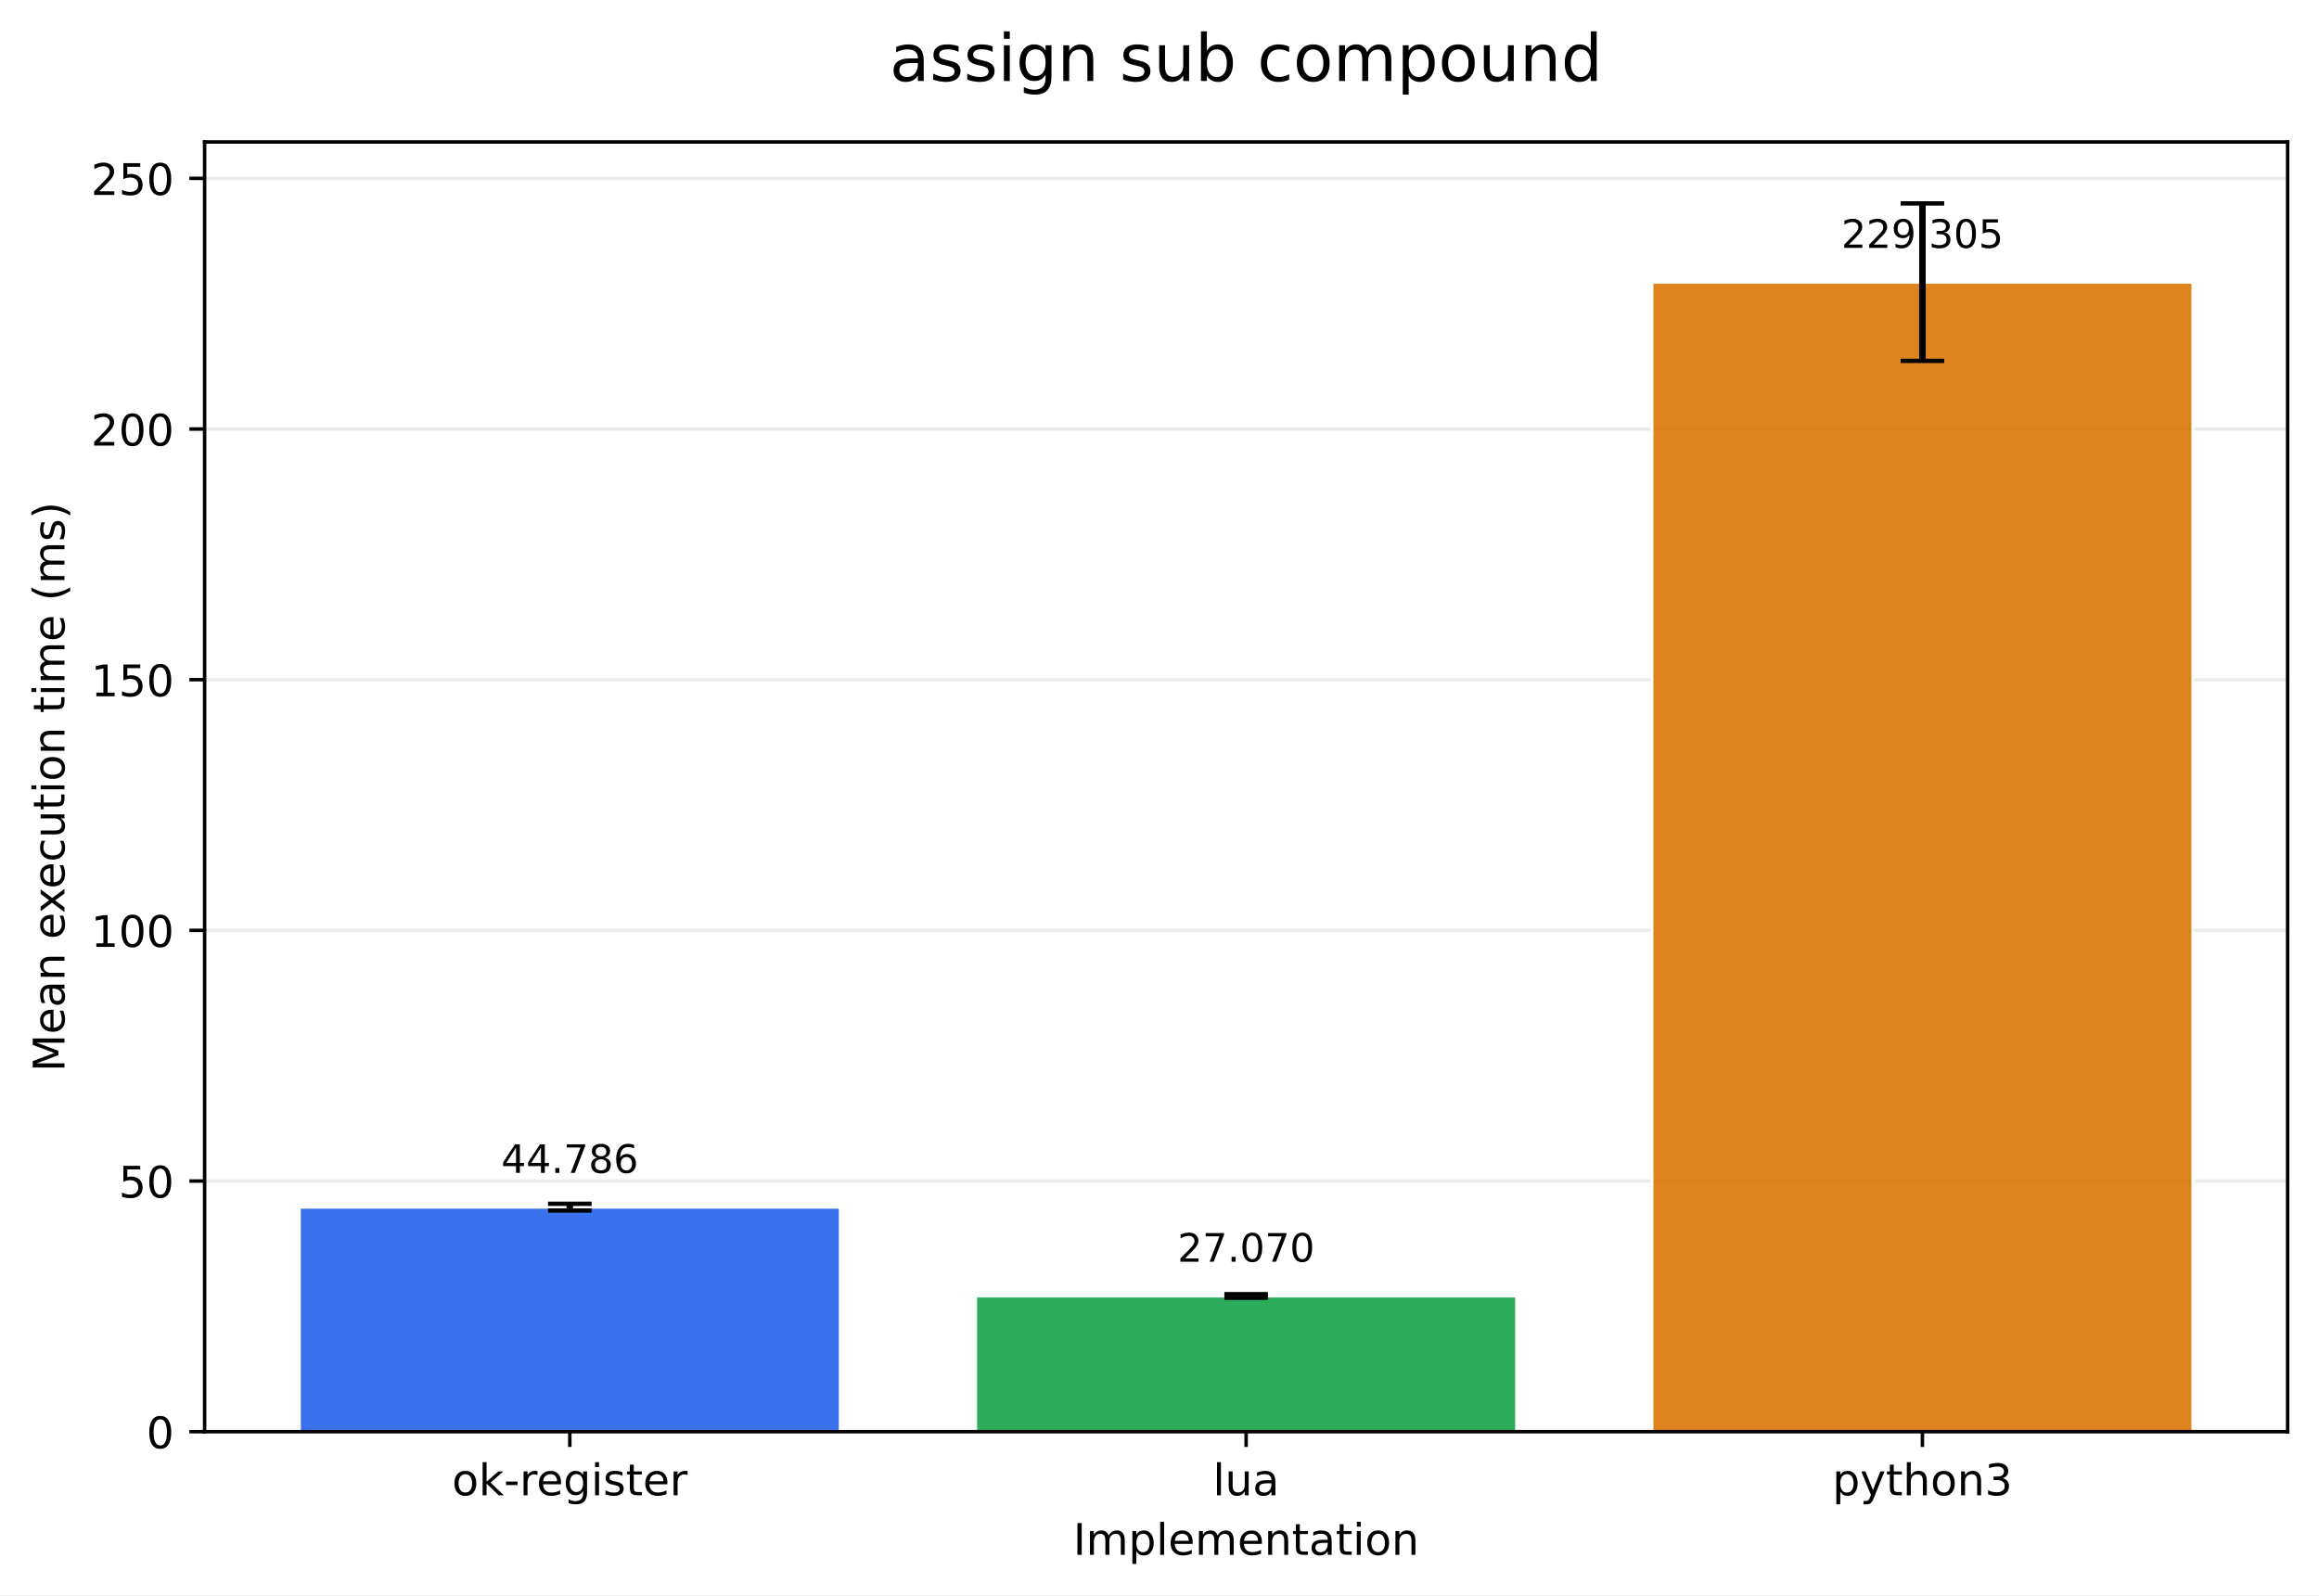
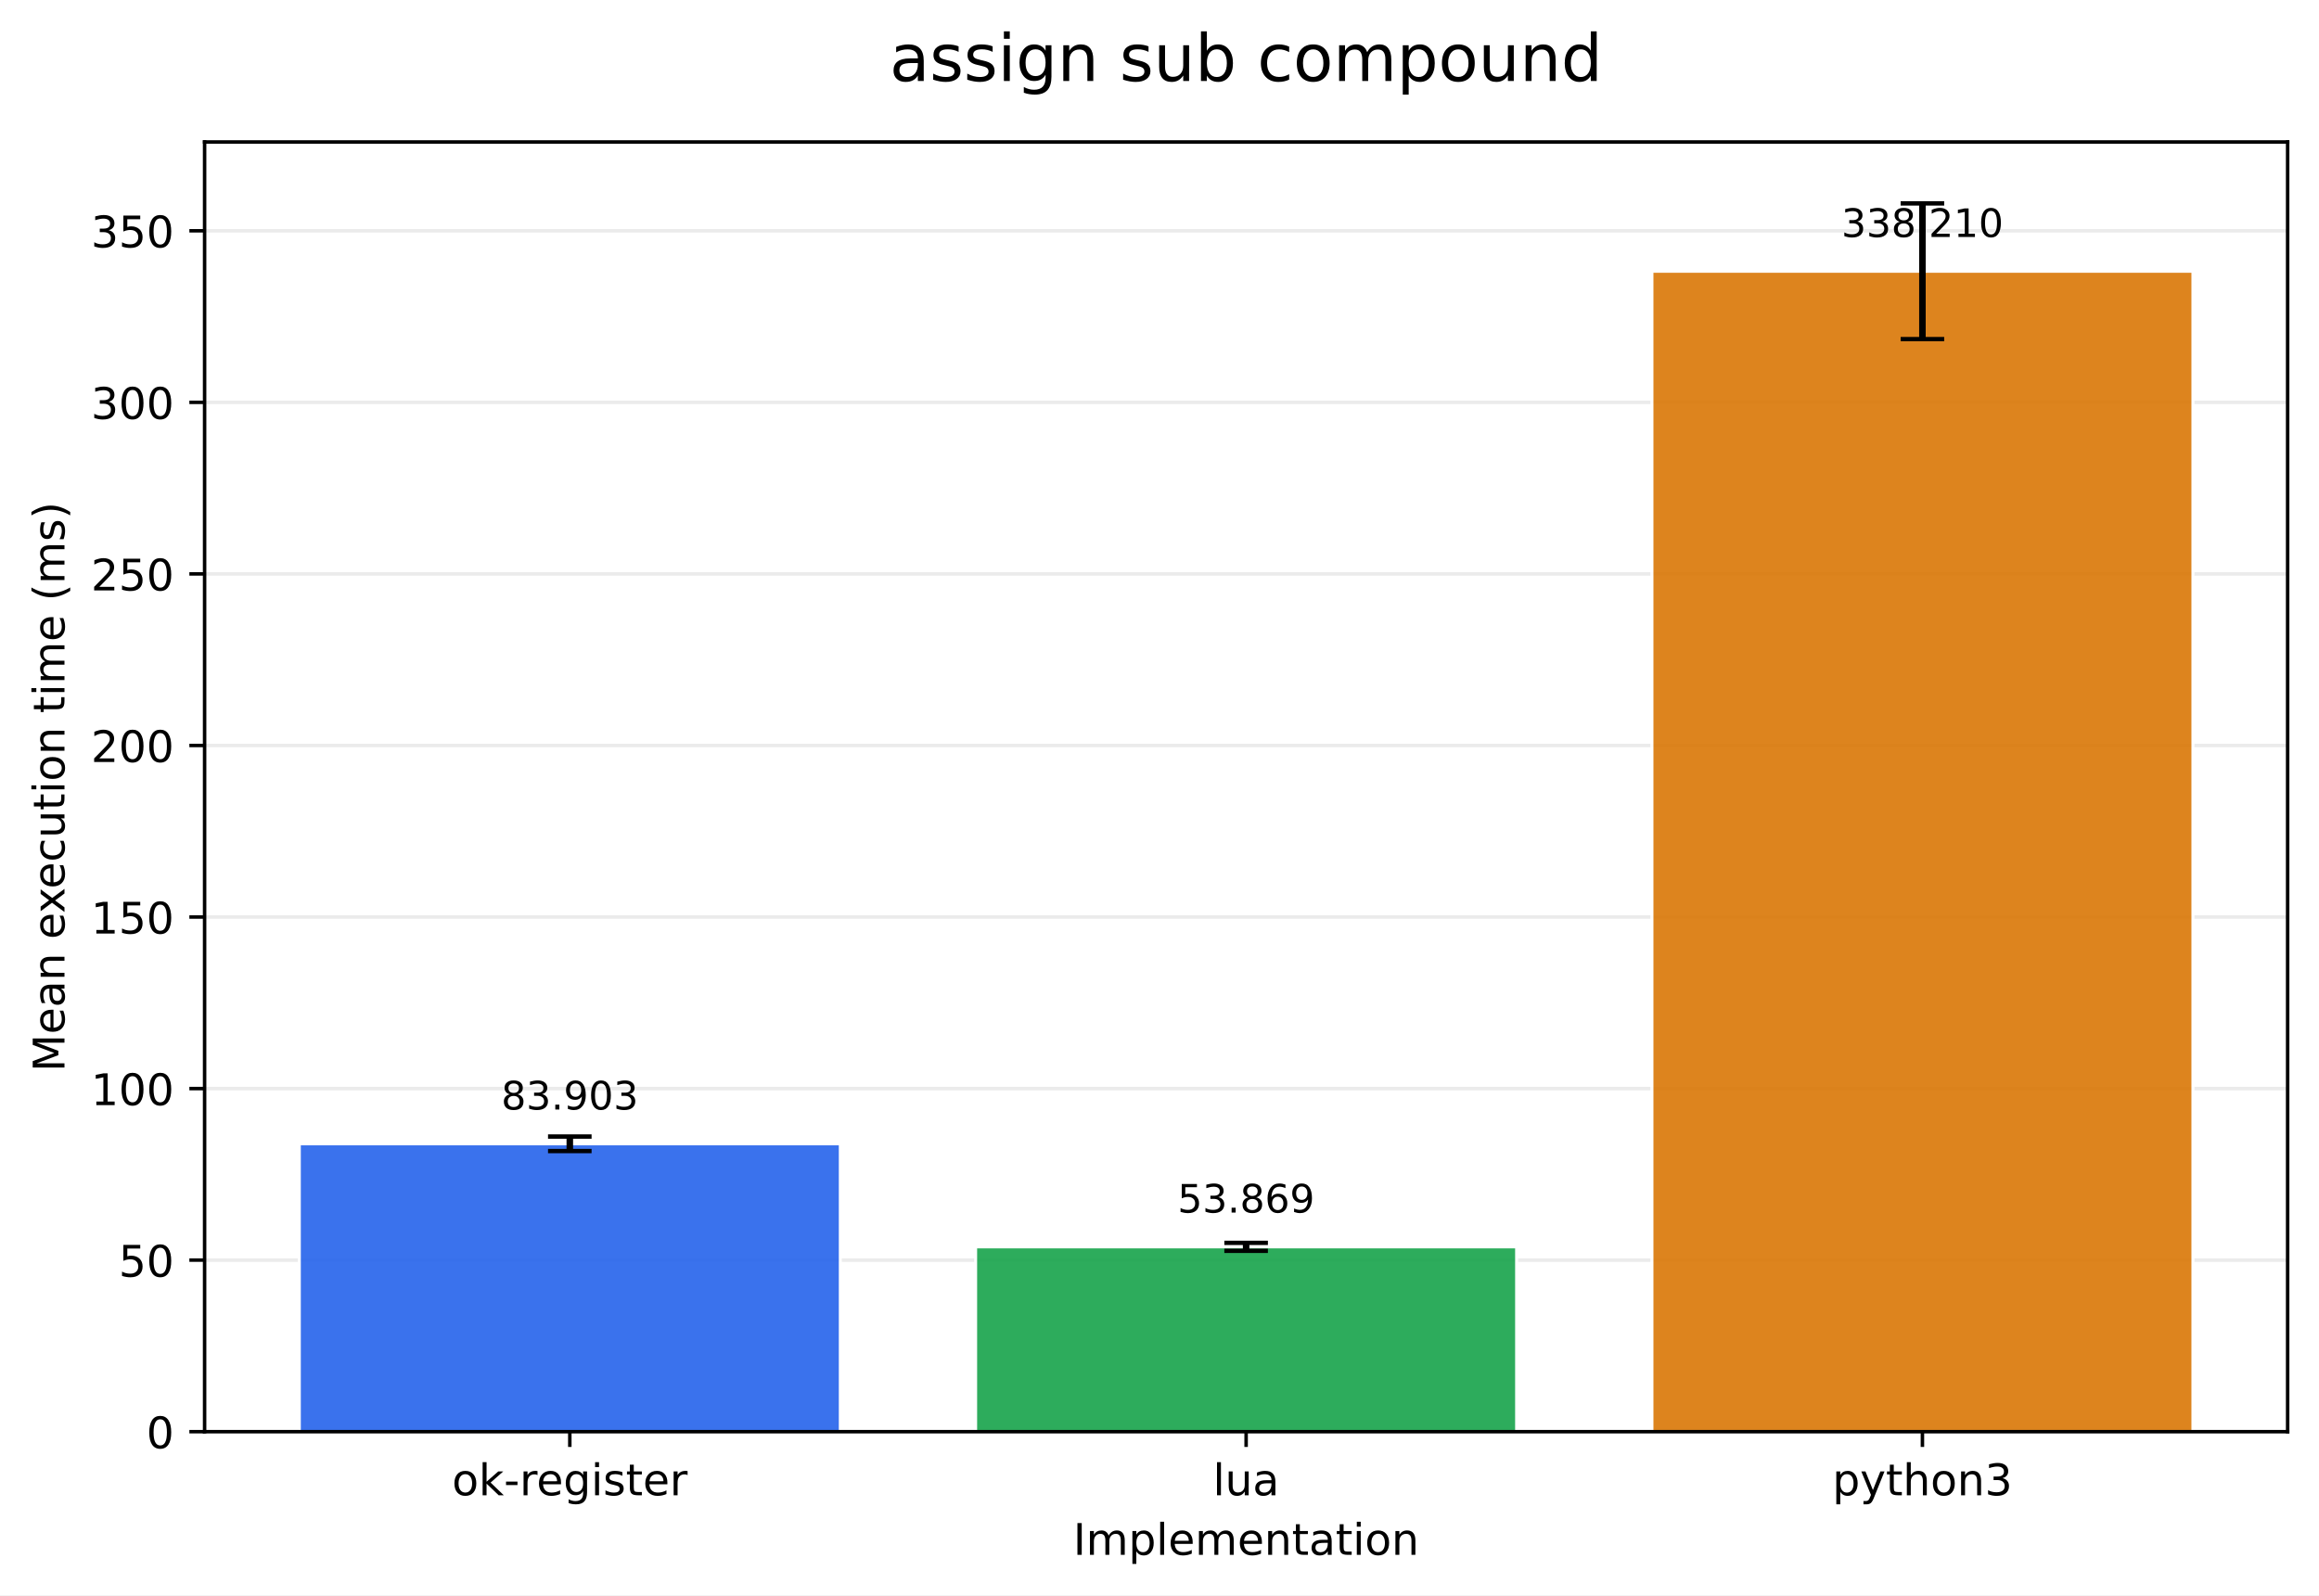
<svg xmlns="http://www.w3.org/2000/svg" xmlns:xlink="http://www.w3.org/1999/xlink" width="532.316pt" height="366.274pt" viewBox="0 0 532.316 366.274" version="1.1">
  <defs>
    <style type="text/css">*{stroke-linejoin: round; stroke-linecap: butt}</style>
  </defs>
  <g id="figure_1">
    <g id="patch_1">
      <path d="M 0 366.274  L 532.316 366.274  L 532.316 0  L 0 0  z " style="fill: #ffffff" />
    </g>
    <g id="axes_1">
      <g id="patch_2">
        <path d="M 46.966 328.718  L 525.116 328.718  L 525.116 32.598  L 46.966 32.598  z " style="fill: #ffffff" />
      </g>
      <g id="matplotlib.axis_1">
        <g id="xtick_1">
          <g id="line2d_1">
            <defs>
-               <path id="mecb428521f" d="M 0 0  L 0 3.5  " style="stroke: #000000; stroke-width: 0.8" />
+               <path id="mf072e7faa6" d="M 0 0  L 0 3.5  " style="stroke: #000000; stroke-width: 0.8" />
            </defs>
            <g>
-               <use xlink:href="#mecb428521f" x="130.797" y="328.718" style="stroke: #000000; stroke-width: 0.8" />
+               <use xlink:href="#mf072e7faa6" x="130.797" y="328.718" style="stroke: #000000; stroke-width: 0.8" />
            </g>
          </g>
          <g id="text_1">
            <g transform="translate(103.7588 343.3161) scale(0.1 -0.1)">
              <defs>
                <path id="DejaVuSans-6f" d="M 1959 3097  Q 1497 3097 1228 2736  Q 959 2375 959 1747  Q 959 1119 1226 758  Q 1494 397 1959 397  Q 2419 397 2687 759  Q 2956 1122 2956 1747  Q 2956 2369 2687 2733  Q 2419 3097 1959 3097  z M 1959 3584  Q 2709 3584 3137 3096  Q 3566 2609 3566 1747  Q 3566 888 3137 398  Q 2709 -91 1959 -91  Q 1206 -91 779 398  Q 353 888 353 1747  Q 353 2609 779 3096  Q 1206 3584 1959 3584  z " transform="scale(0.015625)" />
                <path id="DejaVuSans-6b" d="M 581 4863  L 1159 4863  L 1159 1991  L 2875 3500  L 3609 3500  L 1753 1863  L 3688 0  L 2938 0  L 1159 1709  L 1159 0  L 581 0  L 581 4863  z " transform="scale(0.015625)" />
                <path id="DejaVuSans-2d" d="M 313 2009  L 1997 2009  L 1997 1497  L 313 1497  L 313 2009  z " transform="scale(0.015625)" />
                <path id="DejaVuSans-72" d="M 2631 2963  Q 2534 3019 2420 3045  Q 2306 3072 2169 3072  Q 1681 3072 1420 2755  Q 1159 2438 1159 1844  L 1159 0  L 581 0  L 581 3500  L 1159 3500  L 1159 2956  Q 1341 3275 1631 3429  Q 1922 3584 2338 3584  Q 2397 3584 2469 3576  Q 2541 3569 2628 3553  L 2631 2963  z " transform="scale(0.015625)" />
                <path id="DejaVuSans-65" d="M 3597 1894  L 3597 1613  L 953 1613  Q 991 1019 1311 708  Q 1631 397 2203 397  Q 2534 397 2845 478  Q 3156 559 3463 722  L 3463 178  Q 3153 47 2828 -22  Q 2503 -91 2169 -91  Q 1331 -91 842 396  Q 353 884 353 1716  Q 353 2575 817 3079  Q 1281 3584 2069 3584  Q 2775 3584 3186 3129  Q 3597 2675 3597 1894  z M 3022 2063  Q 3016 2534 2758 2815  Q 2500 3097 2075 3097  Q 1594 3097 1305 2825  Q 1016 2553 972 2059  L 3022 2063  z " transform="scale(0.015625)" />
                <path id="DejaVuSans-67" d="M 2906 1791  Q 2906 2416 2648 2759  Q 2391 3103 1925 3103  Q 1463 3103 1205 2759  Q 947 2416 947 1791  Q 947 1169 1205 825  Q 1463 481 1925 481  Q 2391 481 2648 825  Q 2906 1169 2906 1791  z M 3481 434  Q 3481 -459 3084 -895  Q 2688 -1331 1869 -1331  Q 1566 -1331 1297 -1286  Q 1028 -1241 775 -1147  L 775 -588  Q 1028 -725 1275 -790  Q 1522 -856 1778 -856  Q 2344 -856 2625 -561  Q 2906 -266 2906 331  L 2906 616  Q 2728 306 2450 153  Q 2172 0 1784 0  Q 1141 0 747 490  Q 353 981 353 1791  Q 353 2603 747 3093  Q 1141 3584 1784 3584  Q 2172 3584 2450 3431  Q 2728 3278 2906 2969  L 2906 3500  L 3481 3500  L 3481 434  z " transform="scale(0.015625)" />
                <path id="DejaVuSans-69" d="M 603 3500  L 1178 3500  L 1178 0  L 603 0  L 603 3500  z M 603 4863  L 1178 4863  L 1178 4134  L 603 4134  L 603 4863  z " transform="scale(0.015625)" />
                <path id="DejaVuSans-73" d="M 2834 3397  L 2834 2853  Q 2591 2978 2328 3040  Q 2066 3103 1784 3103  Q 1356 3103 1142 2972  Q 928 2841 928 2578  Q 928 2378 1081 2264  Q 1234 2150 1697 2047  L 1894 2003  Q 2506 1872 2764 1633  Q 3022 1394 3022 966  Q 3022 478 2636 193  Q 2250 -91 1575 -91  Q 1294 -91 989 -36  Q 684 19 347 128  L 347 722  Q 666 556 975 473  Q 1284 391 1588 391  Q 1994 391 2212 530  Q 2431 669 2431 922  Q 2431 1156 2273 1281  Q 2116 1406 1581 1522  L 1381 1569  Q 847 1681 609 1914  Q 372 2147 372 2553  Q 372 3047 722 3315  Q 1072 3584 1716 3584  Q 2034 3584 2315 3537  Q 2597 3491 2834 3397  z " transform="scale(0.015625)" />
                <path id="DejaVuSans-74" d="M 1172 4494  L 1172 3500  L 2356 3500  L 2356 3053  L 1172 3053  L 1172 1153  Q 1172 725 1289 603  Q 1406 481 1766 481  L 2356 481  L 2356 0  L 1766 0  Q 1100 0 847 248  Q 594 497 594 1153  L 594 3053  L 172 3053  L 172 3500  L 594 3500  L 594 4494  L 1172 4494  z " transform="scale(0.015625)" />
              </defs>
              <use xlink:href="#DejaVuSans-6f" />
              <use xlink:href="#DejaVuSans-6b" transform="translate(61.18164 0)" />
              <use xlink:href="#DejaVuSans-2d" transform="translate(119.0918 0)" />
              <use xlink:href="#DejaVuSans-72" transform="translate(155.1758 0)" />
              <use xlink:href="#DejaVuSans-65" transform="translate(194.0391 0)" />
              <use xlink:href="#DejaVuSans-67" transform="translate(255.5625 0)" />
              <use xlink:href="#DejaVuSans-69" transform="translate(319.0391 0)" />
              <use xlink:href="#DejaVuSans-73" transform="translate(346.8223 0)" />
              <use xlink:href="#DejaVuSans-74" transform="translate(398.9219 0)" />
              <use xlink:href="#DejaVuSans-65" transform="translate(438.1309 0)" />
              <use xlink:href="#DejaVuSans-72" transform="translate(499.6543 0)" />
            </g>
          </g>
        </g>
        <g id="xtick_2">
          <g id="line2d_2">
            <g>
-               <use xlink:href="#mecb428521f" x="286.041" y="328.718" style="stroke: #000000; stroke-width: 0.8" />
+               <use xlink:href="#mf072e7faa6" x="286.041" y="328.718" style="stroke: #000000; stroke-width: 0.8" />
            </g>
          </g>
          <g id="text_2">
            <g transform="translate(278.4187 343.3161) scale(0.1 -0.1)">
              <defs>
                <path id="DejaVuSans-6c" d="M 603 4863  L 1178 4863  L 1178 0  L 603 0  L 603 4863  z " transform="scale(0.015625)" />
                <path id="DejaVuSans-75" d="M 544 1381  L 544 3500  L 1119 3500  L 1119 1403  Q 1119 906 1312 657  Q 1506 409 1894 409  Q 2359 409 2629 706  Q 2900 1003 2900 1516  L 2900 3500  L 3475 3500  L 3475 0  L 2900 0  L 2900 538  Q 2691 219 2414 64  Q 2138 -91 1772 -91  Q 1169 -91 856 284  Q 544 659 544 1381  z M 1991 3584  L 1991 3584  z " transform="scale(0.015625)" />
                <path id="DejaVuSans-61" d="M 2194 1759  Q 1497 1759 1228 1600  Q 959 1441 959 1056  Q 959 750 1161 570  Q 1363 391 1709 391  Q 2188 391 2477 730  Q 2766 1069 2766 1631  L 2766 1759  L 2194 1759  z M 3341 1997  L 3341 0  L 2766 0  L 2766 531  Q 2569 213 2275 61  Q 1981 -91 1556 -91  Q 1019 -91 701 211  Q 384 513 384 1019  Q 384 1609 779 1909  Q 1175 2209 1959 2209  L 2766 2209  L 2766 2266  Q 2766 2663 2505 2880  Q 2244 3097 1772 3097  Q 1472 3097 1187 3025  Q 903 2953 641 2809  L 641 3341  Q 956 3463 1253 3523  Q 1550 3584 1831 3584  Q 2591 3584 2966 3190  Q 3341 2797 3341 1997  z " transform="scale(0.015625)" />
              </defs>
              <use xlink:href="#DejaVuSans-6c" />
              <use xlink:href="#DejaVuSans-75" transform="translate(27.7832 0)" />
              <use xlink:href="#DejaVuSans-61" transform="translate(91.16211 0)" />
            </g>
          </g>
        </g>
        <g id="xtick_3">
          <g id="line2d_3">
            <g>
-               <use xlink:href="#mecb428521f" x="441.284" y="328.718" style="stroke: #000000; stroke-width: 0.8" />
+               <use xlink:href="#mf072e7faa6" x="441.284" y="328.718" style="stroke: #000000; stroke-width: 0.8" />
            </g>
          </g>
          <g id="text_3">
            <g transform="translate(420.6123 343.3161) scale(0.1 -0.1)">
              <defs>
                <path id="DejaVuSans-70" d="M 1159 525  L 1159 -1331  L 581 -1331  L 581 3500  L 1159 3500  L 1159 2969  Q 1341 3281 1617 3432  Q 1894 3584 2278 3584  Q 2916 3584 3314 3078  Q 3713 2572 3713 1747  Q 3713 922 3314 415  Q 2916 -91 2278 -91  Q 1894 -91 1617 61  Q 1341 213 1159 525  z M 3116 1747  Q 3116 2381 2855 2742  Q 2594 3103 2138 3103  Q 1681 3103 1420 2742  Q 1159 2381 1159 1747  Q 1159 1113 1420 752  Q 1681 391 2138 391  Q 2594 391 2855 752  Q 3116 1113 3116 1747  z " transform="scale(0.015625)" />
                <path id="DejaVuSans-79" d="M 2059 -325  Q 1816 -950 1584 -1140  Q 1353 -1331 966 -1331  L 506 -1331  L 506 -850  L 844 -850  Q 1081 -850 1212 -737  Q 1344 -625 1503 -206  L 1606 56  L 191 3500  L 800 3500  L 1894 763  L 2988 3500  L 3597 3500  L 2059 -325  z " transform="scale(0.015625)" />
                <path id="DejaVuSans-68" d="M 3513 2113  L 3513 0  L 2938 0  L 2938 2094  Q 2938 2591 2744 2837  Q 2550 3084 2163 3084  Q 1697 3084 1428 2787  Q 1159 2491 1159 1978  L 1159 0  L 581 0  L 581 4863  L 1159 4863  L 1159 2956  Q 1366 3272 1645 3428  Q 1925 3584 2291 3584  Q 2894 3584 3203 3211  Q 3513 2838 3513 2113  z " transform="scale(0.015625)" />
                <path id="DejaVuSans-6e" d="M 3513 2113  L 3513 0  L 2938 0  L 2938 2094  Q 2938 2591 2744 2837  Q 2550 3084 2163 3084  Q 1697 3084 1428 2787  Q 1159 2491 1159 1978  L 1159 0  L 581 0  L 581 3500  L 1159 3500  L 1159 2956  Q 1366 3272 1645 3428  Q 1925 3584 2291 3584  Q 2894 3584 3203 3211  Q 3513 2838 3513 2113  z " transform="scale(0.015625)" />
                <path id="DejaVuSans-33" d="M 2597 2516  Q 3050 2419 3304 2112  Q 3559 1806 3559 1356  Q 3559 666 3084 287  Q 2609 -91 1734 -91  Q 1441 -91 1130 -33  Q 819 25 488 141  L 488 750  Q 750 597 1062 519  Q 1375 441 1716 441  Q 2309 441 2620 675  Q 2931 909 2931 1356  Q 2931 1769 2642 2001  Q 2353 2234 1838 2234  L 1294 2234  L 1294 2753  L 1863 2753  Q 2328 2753 2575 2939  Q 2822 3125 2822 3475  Q 2822 3834 2567 4026  Q 2313 4219 1838 4219  Q 1578 4219 1281 4162  Q 984 4106 628 3988  L 628 4550  Q 988 4650 1302 4700  Q 1616 4750 1894 4750  Q 2613 4750 3031 4423  Q 3450 4097 3450 3541  Q 3450 3153 3228 2886  Q 3006 2619 2597 2516  z " transform="scale(0.015625)" />
              </defs>
              <use xlink:href="#DejaVuSans-70" />
              <use xlink:href="#DejaVuSans-79" transform="translate(63.47656 0)" />
              <use xlink:href="#DejaVuSans-74" transform="translate(122.6562 0)" />
              <use xlink:href="#DejaVuSans-68" transform="translate(161.8652 0)" />
              <use xlink:href="#DejaVuSans-6f" transform="translate(225.2441 0)" />
              <use xlink:href="#DejaVuSans-6e" transform="translate(286.4258 0)" />
              <use xlink:href="#DejaVuSans-33" transform="translate(349.8047 0)" />
            </g>
          </g>
        </g>
        <g id="text_4">
          <g transform="translate(246.3383 356.9942) scale(0.1 -0.1)">
            <defs>
              <path id="DejaVuSans-49" d="M 628 4666  L 1259 4666  L 1259 0  L 628 0  L 628 4666  z " transform="scale(0.015625)" />
              <path id="DejaVuSans-6d" d="M 3328 2828  Q 3544 3216 3844 3400  Q 4144 3584 4550 3584  Q 5097 3584 5394 3201  Q 5691 2819 5691 2113  L 5691 0  L 5113 0  L 5113 2094  Q 5113 2597 4934 2840  Q 4756 3084 4391 3084  Q 3944 3084 3684 2787  Q 3425 2491 3425 1978  L 3425 0  L 2847 0  L 2847 2094  Q 2847 2600 2669 2842  Q 2491 3084 2119 3084  Q 1678 3084 1418 2786  Q 1159 2488 1159 1978  L 1159 0  L 581 0  L 581 3500  L 1159 3500  L 1159 2956  Q 1356 3278 1631 3431  Q 1906 3584 2284 3584  Q 2666 3584 2933 3390  Q 3200 3197 3328 2828  z " transform="scale(0.015625)" />
            </defs>
            <use xlink:href="#DejaVuSans-49" />
            <use xlink:href="#DejaVuSans-6d" transform="translate(29.49219 0)" />
            <use xlink:href="#DejaVuSans-70" transform="translate(126.9043 0)" />
            <use xlink:href="#DejaVuSans-6c" transform="translate(190.3809 0)" />
            <use xlink:href="#DejaVuSans-65" transform="translate(218.1641 0)" />
            <use xlink:href="#DejaVuSans-6d" transform="translate(279.6875 0)" />
            <use xlink:href="#DejaVuSans-65" transform="translate(377.0996 0)" />
            <use xlink:href="#DejaVuSans-6e" transform="translate(438.623 0)" />
            <use xlink:href="#DejaVuSans-74" transform="translate(502.002 0)" />
            <use xlink:href="#DejaVuSans-61" transform="translate(541.2109 0)" />
            <use xlink:href="#DejaVuSans-74" transform="translate(602.4902 0)" />
            <use xlink:href="#DejaVuSans-69" transform="translate(641.6992 0)" />
            <use xlink:href="#DejaVuSans-6f" transform="translate(669.4824 0)" />
            <use xlink:href="#DejaVuSans-6e" transform="translate(730.6641 0)" />
          </g>
        </g>
      </g>
      <g id="matplotlib.axis_2">
        <g id="ytick_1">
          <g id="line2d_4">
-             <path d="M 46.966 328.718  L 525.116 328.718  " clip-path="url(#p1722ae2f7e)" style="fill: none; stroke: #b0b0b0; stroke-opacity: 0.25; stroke-width: 0.8; stroke-linecap: square" />
+             <path d="M 46.966 328.718  L 525.116 328.718  " clip-path="url(#pae5fdbe0fd)" style="fill: none; stroke: #b0b0b0; stroke-opacity: 0.25; stroke-width: 0.8; stroke-linecap: square" />
          </g>
          <g id="line2d_5">
            <defs>
-               <path id="m33ce186071" d="M 0 0  L -3.5 0  " style="stroke: #000000; stroke-width: 0.8" />
+               <path id="mcf5e2a7c9a" d="M 0 0  L -3.5 0  " style="stroke: #000000; stroke-width: 0.8" />
            </defs>
            <g>
-               <use xlink:href="#m33ce186071" x="46.966" y="328.718" style="stroke: #000000; stroke-width: 0.8" />
+               <use xlink:href="#mcf5e2a7c9a" x="46.966" y="328.718" style="stroke: #000000; stroke-width: 0.8" />
            </g>
          </g>
          <g id="text_5">
            <g transform="translate(33.60312 332.5169) scale(0.1 -0.1)">
              <defs>
                <path id="DejaVuSans-30" d="M 2034 4250  Q 1547 4250 1301 3770  Q 1056 3291 1056 2328  Q 1056 1369 1301 889  Q 1547 409 2034 409  Q 2525 409 2770 889  Q 3016 1369 3016 2328  Q 3016 3291 2770 3770  Q 2525 4250 2034 4250  z M 2034 4750  Q 2819 4750 3233 4129  Q 3647 3509 3647 2328  Q 3647 1150 3233 529  Q 2819 -91 2034 -91  Q 1250 -91 836 529  Q 422 1150 422 2328  Q 422 3509 836 4129  Q 1250 4750 2034 4750  z " transform="scale(0.015625)" />
              </defs>
              <use xlink:href="#DejaVuSans-30" />
            </g>
          </g>
        </g>
        <g id="ytick_2">
          <g id="line2d_6">
-             <path d="M 46.966 271.165  L 525.116 271.165  " clip-path="url(#p1722ae2f7e)" style="fill: none; stroke: #b0b0b0; stroke-opacity: 0.25; stroke-width: 0.8; stroke-linecap: square" />
+             <path d="M 46.966 289.328  L 525.116 289.328  " clip-path="url(#pae5fdbe0fd)" style="fill: none; stroke: #b0b0b0; stroke-opacity: 0.25; stroke-width: 0.8; stroke-linecap: square" />
          </g>
          <g id="line2d_7">
            <g>
-               <use xlink:href="#m33ce186071" x="46.966" y="271.165" style="stroke: #000000; stroke-width: 0.8" />
+               <use xlink:href="#mcf5e2a7c9a" x="46.966" y="289.328" style="stroke: #000000; stroke-width: 0.8" />
            </g>
          </g>
          <g id="text_6">
-             <g transform="translate(27.24063 274.9646) scale(0.1 -0.1)">
+             <g transform="translate(27.24063 293.1275) scale(0.1 -0.1)">
              <defs>
                <path id="DejaVuSans-35" d="M 691 4666  L 3169 4666  L 3169 4134  L 1269 4134  L 1269 2991  Q 1406 3038 1543 3061  Q 1681 3084 1819 3084  Q 2600 3084 3056 2656  Q 3513 2228 3513 1497  Q 3513 744 3044 326  Q 2575 -91 1722 -91  Q 1428 -91 1123 -41  Q 819 9 494 109  L 494 744  Q 775 591 1075 516  Q 1375 441 1709 441  Q 2250 441 2565 725  Q 2881 1009 2881 1497  Q 2881 1984 2565 2268  Q 2250 2553 1709 2553  Q 1456 2553 1204 2497  Q 953 2441 691 2322  L 691 4666  z " transform="scale(0.015625)" />
              </defs>
              <use xlink:href="#DejaVuSans-35" />
              <use xlink:href="#DejaVuSans-30" transform="translate(63.62305 0)" />
            </g>
          </g>
        </g>
        <g id="ytick_3">
          <g id="line2d_8">
-             <path d="M 46.966 213.613  L 525.116 213.613  " clip-path="url(#p1722ae2f7e)" style="fill: none; stroke: #b0b0b0; stroke-opacity: 0.25; stroke-width: 0.8; stroke-linecap: square" />
+             <path d="M 46.966 249.939  L 525.116 249.939  " clip-path="url(#pae5fdbe0fd)" style="fill: none; stroke: #b0b0b0; stroke-opacity: 0.25; stroke-width: 0.8; stroke-linecap: square" />
          </g>
          <g id="line2d_9">
            <g>
-               <use xlink:href="#m33ce186071" x="46.966" y="213.613" style="stroke: #000000; stroke-width: 0.8" />
+               <use xlink:href="#mcf5e2a7c9a" x="46.966" y="249.939" style="stroke: #000000; stroke-width: 0.8" />
            </g>
          </g>
          <g id="text_7">
-             <g transform="translate(20.87813 217.4124) scale(0.1 -0.1)">
+             <g transform="translate(20.87813 253.7382) scale(0.1 -0.1)">
              <defs>
                <path id="DejaVuSans-31" d="M 794 531  L 1825 531  L 1825 4091  L 703 3866  L 703 4441  L 1819 4666  L 2450 4666  L 2450 531  L 3481 531  L 3481 0  L 794 0  L 794 531  z " transform="scale(0.015625)" />
              </defs>
              <use xlink:href="#DejaVuSans-31" />
              <use xlink:href="#DejaVuSans-30" transform="translate(63.62305 0)" />
              <use xlink:href="#DejaVuSans-30" transform="translate(127.2461 0)" />
            </g>
          </g>
        </g>
        <g id="ytick_4">
          <g id="line2d_10">
-             <path d="M 46.966 156.061  L 525.116 156.061  " clip-path="url(#p1722ae2f7e)" style="fill: none; stroke: #b0b0b0; stroke-opacity: 0.25; stroke-width: 0.8; stroke-linecap: square" />
+             <path d="M 46.966 210.55  L 525.116 210.55  " clip-path="url(#pae5fdbe0fd)" style="fill: none; stroke: #b0b0b0; stroke-opacity: 0.25; stroke-width: 0.8; stroke-linecap: square" />
          </g>
          <g id="line2d_11">
            <g>
-               <use xlink:href="#m33ce186071" x="46.966" y="156.061" style="stroke: #000000; stroke-width: 0.8" />
+               <use xlink:href="#mcf5e2a7c9a" x="46.966" y="210.55" style="stroke: #000000; stroke-width: 0.8" />
            </g>
          </g>
          <g id="text_8">
-             <g transform="translate(20.87813 159.8601) scale(0.1 -0.1)">
+             <g transform="translate(20.87813 214.3488) scale(0.1 -0.1)">
              <use xlink:href="#DejaVuSans-31" />
              <use xlink:href="#DejaVuSans-35" transform="translate(63.62305 0)" />
              <use xlink:href="#DejaVuSans-30" transform="translate(127.2461 0)" />
            </g>
          </g>
        </g>
        <g id="ytick_5">
          <g id="line2d_12">
-             <path d="M 46.966 98.509  L 525.116 98.509  " clip-path="url(#p1722ae2f7e)" style="fill: none; stroke: #b0b0b0; stroke-opacity: 0.25; stroke-width: 0.8; stroke-linecap: square" />
+             <path d="M 46.966 171.16  L 525.116 171.16  " clip-path="url(#pae5fdbe0fd)" style="fill: none; stroke: #b0b0b0; stroke-opacity: 0.25; stroke-width: 0.8; stroke-linecap: square" />
          </g>
          <g id="line2d_13">
            <g>
-               <use xlink:href="#m33ce186071" x="46.966" y="98.509" style="stroke: #000000; stroke-width: 0.8" />
+               <use xlink:href="#mcf5e2a7c9a" x="46.966" y="171.16" style="stroke: #000000; stroke-width: 0.8" />
            </g>
          </g>
          <g id="text_9">
-             <g transform="translate(20.87813 102.3079) scale(0.1 -0.1)">
+             <g transform="translate(20.87813 174.9595) scale(0.1 -0.1)">
              <defs>
                <path id="DejaVuSans-32" d="M 1228 531  L 3431 531  L 3431 0  L 469 0  L 469 531  Q 828 903 1448 1529  Q 2069 2156 2228 2338  Q 2531 2678 2651 2914  Q 2772 3150 2772 3378  Q 2772 3750 2511 3984  Q 2250 4219 1831 4219  Q 1534 4219 1204 4116  Q 875 4013 500 3803  L 500 4441  Q 881 4594 1212 4672  Q 1544 4750 1819 4750  Q 2544 4750 2975 4387  Q 3406 4025 3406 3419  Q 3406 3131 3298 2873  Q 3191 2616 2906 2266  Q 2828 2175 2409 1742  Q 1991 1309 1228 531  z " transform="scale(0.015625)" />
              </defs>
              <use xlink:href="#DejaVuSans-32" />
              <use xlink:href="#DejaVuSans-30" transform="translate(63.62305 0)" />
              <use xlink:href="#DejaVuSans-30" transform="translate(127.2461 0)" />
            </g>
          </g>
        </g>
        <g id="ytick_6">
          <g id="line2d_14">
-             <path d="M 46.966 40.956  L 525.116 40.956  " clip-path="url(#p1722ae2f7e)" style="fill: none; stroke: #b0b0b0; stroke-opacity: 0.25; stroke-width: 0.8; stroke-linecap: square" />
+             <path d="M 46.966 131.771  L 525.116 131.771  " clip-path="url(#pae5fdbe0fd)" style="fill: none; stroke: #b0b0b0; stroke-opacity: 0.25; stroke-width: 0.8; stroke-linecap: square" />
          </g>
          <g id="line2d_15">
            <g>
-               <use xlink:href="#m33ce186071" x="46.966" y="40.956" style="stroke: #000000; stroke-width: 0.8" />
+               <use xlink:href="#mcf5e2a7c9a" x="46.966" y="131.771" style="stroke: #000000; stroke-width: 0.8" />
            </g>
          </g>
          <g id="text_10">
-             <g transform="translate(20.87813 44.75564) scale(0.1 -0.1)">
+             <g transform="translate(20.87813 135.5702) scale(0.1 -0.1)">
              <use xlink:href="#DejaVuSans-32" />
              <use xlink:href="#DejaVuSans-35" transform="translate(63.62305 0)" />
              <use xlink:href="#DejaVuSans-30" transform="translate(127.2461 0)" />
            </g>
          </g>
        </g>
-         <g id="text_11">
+         <g id="ytick_7">
+           <g id="line2d_16">
+             <path d="M 46.966 92.382  L 525.116 92.382  " clip-path="url(#pae5fdbe0fd)" style="fill: none; stroke: #b0b0b0; stroke-opacity: 0.25; stroke-width: 0.8; stroke-linecap: square" />
+           </g>
+           <g id="line2d_17">
+             <g>
+               <use xlink:href="#mcf5e2a7c9a" x="46.966" y="92.382" style="stroke: #000000; stroke-width: 0.8" />
+             </g>
+           </g>
+           <g id="text_11">
+             <g transform="translate(20.87813 96.18081) scale(0.1 -0.1)">
+               <use xlink:href="#DejaVuSans-33" />
+               <use xlink:href="#DejaVuSans-30" transform="translate(63.62305 0)" />
+               <use xlink:href="#DejaVuSans-30" transform="translate(127.2461 0)" />
+             </g>
+           </g>
+         </g>
+         <g id="ytick_8">
+           <g id="line2d_18">
+             <path d="M 46.966 52.992  L 525.116 52.992  " clip-path="url(#pae5fdbe0fd)" style="fill: none; stroke: #b0b0b0; stroke-opacity: 0.25; stroke-width: 0.8; stroke-linecap: square" />
+           </g>
+           <g id="line2d_19">
+             <g>
+               <use xlink:href="#mcf5e2a7c9a" x="46.966" y="52.992" style="stroke: #000000; stroke-width: 0.8" />
+             </g>
+           </g>
+           <g id="text_12">
+             <g transform="translate(20.87813 56.79147) scale(0.1 -0.1)">
+               <use xlink:href="#DejaVuSans-33" />
+               <use xlink:href="#DejaVuSans-35" transform="translate(63.62305 0)" />
+               <use xlink:href="#DejaVuSans-30" transform="translate(127.2461 0)" />
+             </g>
+           </g>
+         </g>
+         <g id="text_13">
          <g transform="translate(14.79844 246.085) rotate(-90) scale(0.1 -0.1)">
            <defs>
              <path id="DejaVuSans-4d" d="M 628 4666  L 1569 4666  L 2759 1491  L 3956 4666  L 4897 4666  L 4897 0  L 4281 0  L 4281 4097  L 3078 897  L 2444 897  L 1241 4097  L 1241 0  L 628 0  L 628 4666  z " transform="scale(0.015625)" />
              <path id="DejaVuSans-20" transform="scale(0.015625)" />
              <path id="DejaVuSans-78" d="M 3513 3500  L 2247 1797  L 3578 0  L 2900 0  L 1881 1375  L 863 0  L 184 0  L 1544 1831  L 300 3500  L 978 3500  L 1906 2253  L 2834 3500  L 3513 3500  z " transform="scale(0.015625)" />
              <path id="DejaVuSans-63" d="M 3122 3366  L 3122 2828  Q 2878 2963 2633 3030  Q 2388 3097 2138 3097  Q 1578 3097 1268 2742  Q 959 2388 959 1747  Q 959 1106 1268 751  Q 1578 397 2138 397  Q 2388 397 2633 464  Q 2878 531 3122 666  L 3122 134  Q 2881 22 2623 -34  Q 2366 -91 2075 -91  Q 1284 -91 818 406  Q 353 903 353 1747  Q 353 2603 823 3093  Q 1294 3584 2113 3584  Q 2378 3584 2631 3529  Q 2884 3475 3122 3366  z " transform="scale(0.015625)" />
              <path id="DejaVuSans-28" d="M 1984 4856  Q 1566 4138 1362 3434  Q 1159 2731 1159 2009  Q 1159 1288 1364 580  Q 1569 -128 1984 -844  L 1484 -844  Q 1016 -109 783 600  Q 550 1309 550 2009  Q 550 2706 781 3412  Q 1013 4119 1484 4856  L 1984 4856  z " transform="scale(0.015625)" />
              <path id="DejaVuSans-29" d="M 513 4856  L 1013 4856  Q 1481 4119 1714 3412  Q 1947 2706 1947 2009  Q 1947 1309 1714 600  Q 1481 -109 1013 -844  L 513 -844  Q 928 -128 1133 580  Q 1338 1288 1338 2009  Q 1338 2731 1133 3434  Q 928 4138 513 4856  z " transform="scale(0.015625)" />
            </defs>
            <use xlink:href="#DejaVuSans-4d" />
            <use xlink:href="#DejaVuSans-65" transform="translate(86.2793 0)" />
            <use xlink:href="#DejaVuSans-61" transform="translate(147.8027 0)" />
            <use xlink:href="#DejaVuSans-6e" transform="translate(209.082 0)" />
            <use xlink:href="#DejaVuSans-20" transform="translate(272.4609 0)" />
            <use xlink:href="#DejaVuSans-65" transform="translate(304.248 0)" />
            <use xlink:href="#DejaVuSans-78" transform="translate(364.0215 0)" />
            <use xlink:href="#DejaVuSans-65" transform="translate(420.0762 0)" />
            <use xlink:href="#DejaVuSans-63" transform="translate(481.5996 0)" />
            <use xlink:href="#DejaVuSans-75" transform="translate(536.5801 0)" />
            <use xlink:href="#DejaVuSans-74" transform="translate(599.959 0)" />
            <use xlink:href="#DejaVuSans-69" transform="translate(639.168 0)" />
            <use xlink:href="#DejaVuSans-6f" transform="translate(666.9512 0)" />
            <use xlink:href="#DejaVuSans-6e" transform="translate(728.1328 0)" />
            <use xlink:href="#DejaVuSans-20" transform="translate(791.5117 0)" />
            <use xlink:href="#DejaVuSans-74" transform="translate(823.2988 0)" />
            <use xlink:href="#DejaVuSans-69" transform="translate(862.5078 0)" />
            <use xlink:href="#DejaVuSans-6d" transform="translate(890.291 0)" />
            <use xlink:href="#DejaVuSans-65" transform="translate(987.7031 0)" />
            <use xlink:href="#DejaVuSans-20" transform="translate(1049.227 0)" />
            <use xlink:href="#DejaVuSans-28" transform="translate(1081.014 0)" />
            <use xlink:href="#DejaVuSans-6d" transform="translate(1120.027 0)" />
            <use xlink:href="#DejaVuSans-73" transform="translate(1217.439 0)" />
            <use xlink:href="#DejaVuSans-29" transform="translate(1269.539 0)" />
          </g>
        </g>
      </g>
      <g id="patch_3">
-         <path d="M 68.7 328.718  L 192.895 328.718  L 192.895 277.166  L 68.7 277.166  z " clip-path="url(#p1722ae2f7e)" style="fill: #2563eb; opacity: 0.9; stroke: #ffffff; stroke-width: 0.7; stroke-linejoin: miter" />
+         <path d="M 68.7 328.718  L 192.895 328.718  L 192.895 262.62  L 68.7 262.62  z " clip-path="url(#pae5fdbe0fd)" style="fill: #2563eb; opacity: 0.9; stroke: #ffffff; stroke-width: 0.7; stroke-linejoin: miter" />
      </g>
      <g id="patch_4">
-         <path d="M 223.943 328.718  L 348.138 328.718  L 348.138 297.559  L 223.943 297.559  z " clip-path="url(#p1722ae2f7e)" style="fill: #16a34a; opacity: 0.9; stroke: #ffffff; stroke-width: 0.7; stroke-linejoin: miter" />
+         <path d="M 223.943 328.718  L 348.138 328.718  L 348.138 286.28  L 223.943 286.28  z " clip-path="url(#pae5fdbe0fd)" style="fill: #16a34a; opacity: 0.9; stroke: #ffffff; stroke-width: 0.7; stroke-linejoin: miter" />
      </g>
      <g id="patch_5">
-         <path d="M 379.187 328.718  L 503.382 328.718  L 503.382 64.778  L 379.187 64.778  z " clip-path="url(#p1722ae2f7e)" style="fill: #d97706; opacity: 0.9; stroke: #ffffff; stroke-width: 0.7; stroke-linejoin: miter" />
+         <path d="M 379.187 328.718  L 503.382 328.718  L 503.382 62.28  L 379.187 62.28  z " clip-path="url(#pae5fdbe0fd)" style="fill: #d97706; opacity: 0.9; stroke: #ffffff; stroke-width: 0.7; stroke-linejoin: miter" />
      </g>
      <g id="LineCollection_1">
-         <path d="M 130.797 277.938  L 130.797 276.394  " clip-path="url(#p1722ae2f7e)" style="fill: none; stroke: #000000; stroke-width: 1.5" />
-         <path d="M 286.041 297.972  L 286.041 297.145  " clip-path="url(#p1722ae2f7e)" style="fill: none; stroke: #000000; stroke-width: 1.5" />
-         <path d="M 441.284 82.857  L 441.284 46.699  " clip-path="url(#p1722ae2f7e)" style="fill: none; stroke: #000000; stroke-width: 1.5" />
-       </g>
-       <g id="line2d_16">
+         <path d="M 130.797 264.286  L 130.797 260.953  " clip-path="url(#pae5fdbe0fd)" style="fill: none; stroke: #000000; stroke-width: 1.5" />
+         <path d="M 286.041 287.197  L 286.041 285.363  " clip-path="url(#pae5fdbe0fd)" style="fill: none; stroke: #000000; stroke-width: 1.5" />
+         <path d="M 441.284 77.862  L 441.284 46.699  " clip-path="url(#pae5fdbe0fd)" style="fill: none; stroke: #000000; stroke-width: 1.5" />
+       </g>
+       <g id="line2d_20">
        <defs>
-           <path id="mfc7023924f" d="M 5 0  L -5 -0  " style="stroke: #000000" />
+           <path id="m51d15d7f25" d="M 5 0  L -5 -0  " style="stroke: #000000" />
        </defs>
-         <g clip-path="url(#p1722ae2f7e)">
-           <use xlink:href="#mfc7023924f" x="130.797" y="277.938" style="fill: #1f77b4; stroke: #000000" />
-           <use xlink:href="#mfc7023924f" x="286.041" y="297.972" style="fill: #1f77b4; stroke: #000000" />
-           <use xlink:href="#mfc7023924f" x="441.284" y="82.857" style="fill: #1f77b4; stroke: #000000" />
-         </g>
-       </g>
-       <g id="line2d_17">
-         <g clip-path="url(#p1722ae2f7e)">
-           <use xlink:href="#mfc7023924f" x="130.797" y="276.394" style="fill: #1f77b4; stroke: #000000" />
-           <use xlink:href="#mfc7023924f" x="286.041" y="297.145" style="fill: #1f77b4; stroke: #000000" />
-           <use xlink:href="#mfc7023924f" x="441.284" y="46.699" style="fill: #1f77b4; stroke: #000000" />
+         <g clip-path="url(#pae5fdbe0fd)">
+           <use xlink:href="#m51d15d7f25" x="130.797" y="264.286" style="fill: #1f77b4; stroke: #000000" />
+           <use xlink:href="#m51d15d7f25" x="286.041" y="287.197" style="fill: #1f77b4; stroke: #000000" />
+           <use xlink:href="#m51d15d7f25" x="441.284" y="77.862" style="fill: #1f77b4; stroke: #000000" />
+         </g>
+       </g>
+       <g id="line2d_21">
+         <g clip-path="url(#pae5fdbe0fd)">
+           <use xlink:href="#m51d15d7f25" x="130.797" y="260.953" style="fill: #1f77b4; stroke: #000000" />
+           <use xlink:href="#m51d15d7f25" x="286.041" y="285.363" style="fill: #1f77b4; stroke: #000000" />
+           <use xlink:href="#m51d15d7f25" x="441.284" y="46.699" style="fill: #1f77b4; stroke: #000000" />
        </g>
      </g>
      <g id="patch_6">
        <path d="M 46.966 328.718  L 46.966 32.598  " style="fill: none; stroke: #000000; stroke-width: 0.8; stroke-linejoin: miter; stroke-linecap: square" />
      </g>
      <g id="patch_7">
        <path d="M 525.116 328.718  L 525.116 32.598  " style="fill: none; stroke: #000000; stroke-width: 0.8; stroke-linejoin: miter; stroke-linecap: square" />
      </g>
      <g id="patch_8">
        <path d="M 46.966 328.718  L 525.116 328.718  " style="fill: none; stroke: #000000; stroke-width: 0.8; stroke-linejoin: miter; stroke-linecap: square" />
      </g>
      <g id="patch_9">
        <path d="M 46.966 32.598  L 525.116 32.598  " style="fill: none; stroke: #000000; stroke-width: 0.8; stroke-linejoin: miter; stroke-linecap: square" />
      </g>
-       <g id="text_12">
-         <g transform="translate(115.0513 269.2947) scale(0.09 -0.09)">
+       <g id="text_14">
+         <g transform="translate(115.0513 254.7479) scale(0.09 -0.09)">
          <defs>
-             <path id="DejaVuSans-34" d="M 2419 4116  L 825 1625  L 2419 1625  L 2419 4116  z M 2253 4666  L 3047 4666  L 3047 1625  L 3713 1625  L 3713 1100  L 3047 1100  L 3047 0  L 2419 0  L 2419 1100  L 313 1100  L 313 1709  L 2253 4666  z " transform="scale(0.015625)" />
+             <path id="DejaVuSans-38" d="M 2034 2216  Q 1584 2216 1326 1975  Q 1069 1734 1069 1313  Q 1069 891 1326 650  Q 1584 409 2034 409  Q 2484 409 2743 651  Q 3003 894 3003 1313  Q 3003 1734 2745 1975  Q 2488 2216 2034 2216  z M 1403 2484  Q 997 2584 770 2862  Q 544 3141 544 3541  Q 544 4100 942 4425  Q 1341 4750 2034 4750  Q 2731 4750 3128 4425  Q 3525 4100 3525 3541  Q 3525 3141 3298 2862  Q 3072 2584 2669 2484  Q 3125 2378 3379 2068  Q 3634 1759 3634 1313  Q 3634 634 3220 271  Q 2806 -91 2034 -91  Q 1263 -91 848 271  Q 434 634 434 1313  Q 434 1759 690 2068  Q 947 2378 1403 2484  z M 1172 3481  Q 1172 3119 1398 2916  Q 1625 2713 2034 2713  Q 2441 2713 2670 2916  Q 2900 3119 2900 3481  Q 2900 3844 2670 4047  Q 2441 4250 2034 4250  Q 1625 4250 1398 4047  Q 1172 3844 1172 3481  z " transform="scale(0.015625)" />
            <path id="DejaVuSans-2e" d="M 684 794  L 1344 794  L 1344 0  L 684 0  L 684 794  z " transform="scale(0.015625)" />
-             <path id="DejaVuSans-37" d="M 525 4666  L 3525 4666  L 3525 4397  L 1831 0  L 1172 0  L 2766 4134  L 525 4134  L 525 4666  z " transform="scale(0.015625)" />
-             <path id="DejaVuSans-38" d="M 2034 2216  Q 1584 2216 1326 1975  Q 1069 1734 1069 1313  Q 1069 891 1326 650  Q 1584 409 2034 409  Q 2484 409 2743 651  Q 3003 894 3003 1313  Q 3003 1734 2745 1975  Q 2488 2216 2034 2216  z M 1403 2484  Q 997 2584 770 2862  Q 544 3141 544 3541  Q 544 4100 942 4425  Q 1341 4750 2034 4750  Q 2731 4750 3128 4425  Q 3525 4100 3525 3541  Q 3525 3141 3298 2862  Q 3072 2584 2669 2484  Q 3125 2378 3379 2068  Q 3634 1759 3634 1313  Q 3634 634 3220 271  Q 2806 -91 2034 -91  Q 1263 -91 848 271  Q 434 634 434 1313  Q 434 1759 690 2068  Q 947 2378 1403 2484  z M 1172 3481  Q 1172 3119 1398 2916  Q 1625 2713 2034 2713  Q 2441 2713 2670 2916  Q 2900 3119 2900 3481  Q 2900 3844 2670 4047  Q 2441 4250 2034 4250  Q 1625 4250 1398 4047  Q 1172 3844 1172 3481  z " transform="scale(0.015625)" />
+             <path id="DejaVuSans-39" d="M 703 97  L 703 672  Q 941 559 1184 500  Q 1428 441 1663 441  Q 2288 441 2617 861  Q 2947 1281 2994 2138  Q 2813 1869 2534 1725  Q 2256 1581 1919 1581  Q 1219 1581 811 2004  Q 403 2428 403 3163  Q 403 3881 828 4315  Q 1253 4750 1959 4750  Q 2769 4750 3195 4129  Q 3622 3509 3622 2328  Q 3622 1225 3098 567  Q 2575 -91 1691 -91  Q 1453 -91 1209 -44  Q 966 3 703 97  z M 1959 2075  Q 2384 2075 2632 2365  Q 2881 2656 2881 3163  Q 2881 3666 2632 3958  Q 2384 4250 1959 4250  Q 1534 4250 1286 3958  Q 1038 3666 1038 3163  Q 1038 2656 1286 2365  Q 1534 2075 1959 2075  z " transform="scale(0.015625)" />
+           </defs>
+           <use xlink:href="#DejaVuSans-38" />
+           <use xlink:href="#DejaVuSans-33" transform="translate(63.62305 0)" />
+           <use xlink:href="#DejaVuSans-2e" transform="translate(127.2461 0)" />
+           <use xlink:href="#DejaVuSans-39" transform="translate(159.0332 0)" />
+           <use xlink:href="#DejaVuSans-30" transform="translate(222.6562 0)" />
+           <use xlink:href="#DejaVuSans-33" transform="translate(286.2793 0)" />
+         </g>
+       </g>
+       <g id="text_15">
+         <g transform="translate(270.2948 278.4086) scale(0.09 -0.09)">
+           <defs>
            <path id="DejaVuSans-36" d="M 2113 2584  Q 1688 2584 1439 2293  Q 1191 2003 1191 1497  Q 1191 994 1439 701  Q 1688 409 2113 409  Q 2538 409 2786 701  Q 3034 994 3034 1497  Q 3034 2003 2786 2293  Q 2538 2584 2113 2584  z M 3366 4563  L 3366 3988  Q 3128 4100 2886 4159  Q 2644 4219 2406 4219  Q 1781 4219 1451 3797  Q 1122 3375 1075 2522  Q 1259 2794 1537 2939  Q 1816 3084 2150 3084  Q 2853 3084 3261 2657  Q 3669 2231 3669 1497  Q 3669 778 3244 343  Q 2819 -91 2113 -91  Q 1303 -91 875 529  Q 447 1150 447 2328  Q 447 3434 972 4092  Q 1497 4750 2381 4750  Q 2619 4750 2861 4703  Q 3103 4656 3366 4563  z " transform="scale(0.015625)" />
          </defs>
-           <use xlink:href="#DejaVuSans-34" />
-           <use xlink:href="#DejaVuSans-34" transform="translate(63.62305 0)" />
+           <use xlink:href="#DejaVuSans-35" />
+           <use xlink:href="#DejaVuSans-33" transform="translate(63.62305 0)" />
          <use xlink:href="#DejaVuSans-2e" transform="translate(127.2461 0)" />
-           <use xlink:href="#DejaVuSans-37" transform="translate(159.0332 0)" />
-           <use xlink:href="#DejaVuSans-38" transform="translate(222.6562 0)" />
-           <use xlink:href="#DejaVuSans-36" transform="translate(286.2793 0)" />
-         </g>
-       </g>
-       <g id="text_13">
-         <g transform="translate(270.2948 289.6869) scale(0.09 -0.09)">
-           <use xlink:href="#DejaVuSans-32" />
-           <use xlink:href="#DejaVuSans-37" transform="translate(63.62305 0)" />
-           <use xlink:href="#DejaVuSans-2e" transform="translate(127.2461 0)" />
-           <use xlink:href="#DejaVuSans-30" transform="translate(159.0332 0)" />
-           <use xlink:href="#DejaVuSans-37" transform="translate(222.6562 0)" />
-           <use xlink:href="#DejaVuSans-30" transform="translate(286.2793 0)" />
-         </g>
-       </g>
-       <g id="text_14">
-         <g transform="translate(422.6752 56.90607) scale(0.09 -0.09)">
-           <defs>
-             <path id="DejaVuSans-39" d="M 703 97  L 703 672  Q 941 559 1184 500  Q 1428 441 1663 441  Q 2288 441 2617 861  Q 2947 1281 2994 2138  Q 2813 1869 2534 1725  Q 2256 1581 1919 1581  Q 1219 1581 811 2004  Q 403 2428 403 3163  Q 403 3881 828 4315  Q 1253 4750 1959 4750  Q 2769 4750 3195 4129  Q 3622 3509 3622 2328  Q 3622 1225 3098 567  Q 2575 -91 1691 -91  Q 1453 -91 1209 -44  Q 966 3 703 97  z M 1959 2075  Q 2384 2075 2632 2365  Q 2881 2656 2881 3163  Q 2881 3666 2632 3958  Q 2384 4250 1959 4250  Q 1534 4250 1286 3958  Q 1038 3666 1038 3163  Q 1038 2656 1286 2365  Q 1534 2075 1959 2075  z " transform="scale(0.015625)" />
-           </defs>
-           <use xlink:href="#DejaVuSans-32" />
-           <use xlink:href="#DejaVuSans-32" transform="translate(63.62305 0)" />
-           <use xlink:href="#DejaVuSans-39" transform="translate(127.2461 0)" />
+           <use xlink:href="#DejaVuSans-38" transform="translate(159.0332 0)" />
+           <use xlink:href="#DejaVuSans-36" transform="translate(222.6562 0)" />
+           <use xlink:href="#DejaVuSans-39" transform="translate(286.2793 0)" />
+         </g>
+       </g>
+       <g id="text_16">
+         <g transform="translate(422.6752 54.40878) scale(0.09 -0.09)">
+           <use xlink:href="#DejaVuSans-33" />
+           <use xlink:href="#DejaVuSans-33" transform="translate(63.62305 0)" />
+           <use xlink:href="#DejaVuSans-38" transform="translate(127.2461 0)" />
          <use xlink:href="#DejaVuSans-2e" transform="translate(190.8691 0)" />
-           <use xlink:href="#DejaVuSans-33" transform="translate(222.6562 0)" />
-           <use xlink:href="#DejaVuSans-30" transform="translate(286.2793 0)" />
-           <use xlink:href="#DejaVuSans-35" transform="translate(349.9023 0)" />
-         </g>
-       </g>
-       <g id="text_15">
+           <use xlink:href="#DejaVuSans-32" transform="translate(222.6562 0)" />
+           <use xlink:href="#DejaVuSans-31" transform="translate(286.2793 0)" />
+           <use xlink:href="#DejaVuSans-30" transform="translate(349.9023 0)" />
+         </g>
+       </g>
+       <g id="text_17">
        <g transform="translate(204.2074 18.59766) scale(0.15 -0.15)">
          <defs>
            <path id="DejaVuSans-62" d="M 3116 1747  Q 3116 2381 2855 2742  Q 2594 3103 2138 3103  Q 1681 3103 1420 2742  Q 1159 2381 1159 1747  Q 1159 1113 1420 752  Q 1681 391 2138 391  Q 2594 391 2855 752  Q 3116 1113 3116 1747  z M 1159 2969  Q 1341 3281 1617 3432  Q 1894 3584 2278 3584  Q 2916 3584 3314 3078  Q 3713 2572 3713 1747  Q 3713 922 3314 415  Q 2916 -91 2278 -91  Q 1894 -91 1617 61  Q 1341 213 1159 525  L 1159 0  L 581 0  L 581 4863  L 1159 4863  L 1159 2969  z " transform="scale(0.015625)" />
            <path id="DejaVuSans-64" d="M 2906 2969  L 2906 4863  L 3481 4863  L 3481 0  L 2906 0  L 2906 525  Q 2725 213 2448 61  Q 2172 -91 1784 -91  Q 1150 -91 751 415  Q 353 922 353 1747  Q 353 2572 751 3078  Q 1150 3584 1784 3584  Q 2172 3584 2448 3432  Q 2725 3281 2906 2969  z M 947 1747  Q 947 1113 1208 752  Q 1469 391 1925 391  Q 2381 391 2643 752  Q 2906 1113 2906 1747  Q 2906 2381 2643 2742  Q 2381 3103 1925 3103  Q 1469 3103 1208 2742  Q 947 2381 947 1747  z " transform="scale(0.015625)" />
          </defs>
          <use xlink:href="#DejaVuSans-61" />
          <use xlink:href="#DejaVuSans-73" transform="translate(61.2793 0)" />
          <use xlink:href="#DejaVuSans-73" transform="translate(113.3789 0)" />
          <use xlink:href="#DejaVuSans-69" transform="translate(165.4785 0)" />
          <use xlink:href="#DejaVuSans-67" transform="translate(193.2617 0)" />
          <use xlink:href="#DejaVuSans-6e" transform="translate(256.7383 0)" />
          <use xlink:href="#DejaVuSans-20" transform="translate(320.1172 0)" />
          <use xlink:href="#DejaVuSans-73" transform="translate(351.9043 0)" />
          <use xlink:href="#DejaVuSans-75" transform="translate(404.0039 0)" />
          <use xlink:href="#DejaVuSans-62" transform="translate(467.3828 0)" />
          <use xlink:href="#DejaVuSans-20" transform="translate(530.8594 0)" />
          <use xlink:href="#DejaVuSans-63" transform="translate(562.6465 0)" />
          <use xlink:href="#DejaVuSans-6f" transform="translate(617.627 0)" />
          <use xlink:href="#DejaVuSans-6d" transform="translate(678.8086 0)" />
          <use xlink:href="#DejaVuSans-70" transform="translate(776.2207 0)" />
          <use xlink:href="#DejaVuSans-6f" transform="translate(839.6973 0)" />
          <use xlink:href="#DejaVuSans-75" transform="translate(900.8789 0)" />
          <use xlink:href="#DejaVuSans-6e" transform="translate(964.2578 0)" />
          <use xlink:href="#DejaVuSans-64" transform="translate(1027.637 0)" />
        </g>
      </g>
    </g>
  </g>
  <defs>
-     <clipPath id="p1722ae2f7e">
+     <clipPath id="pae5fdbe0fd">
      <rect x="46.966" y="32.598" width="478.15" height="296.12" />
    </clipPath>
  </defs>
</svg>
